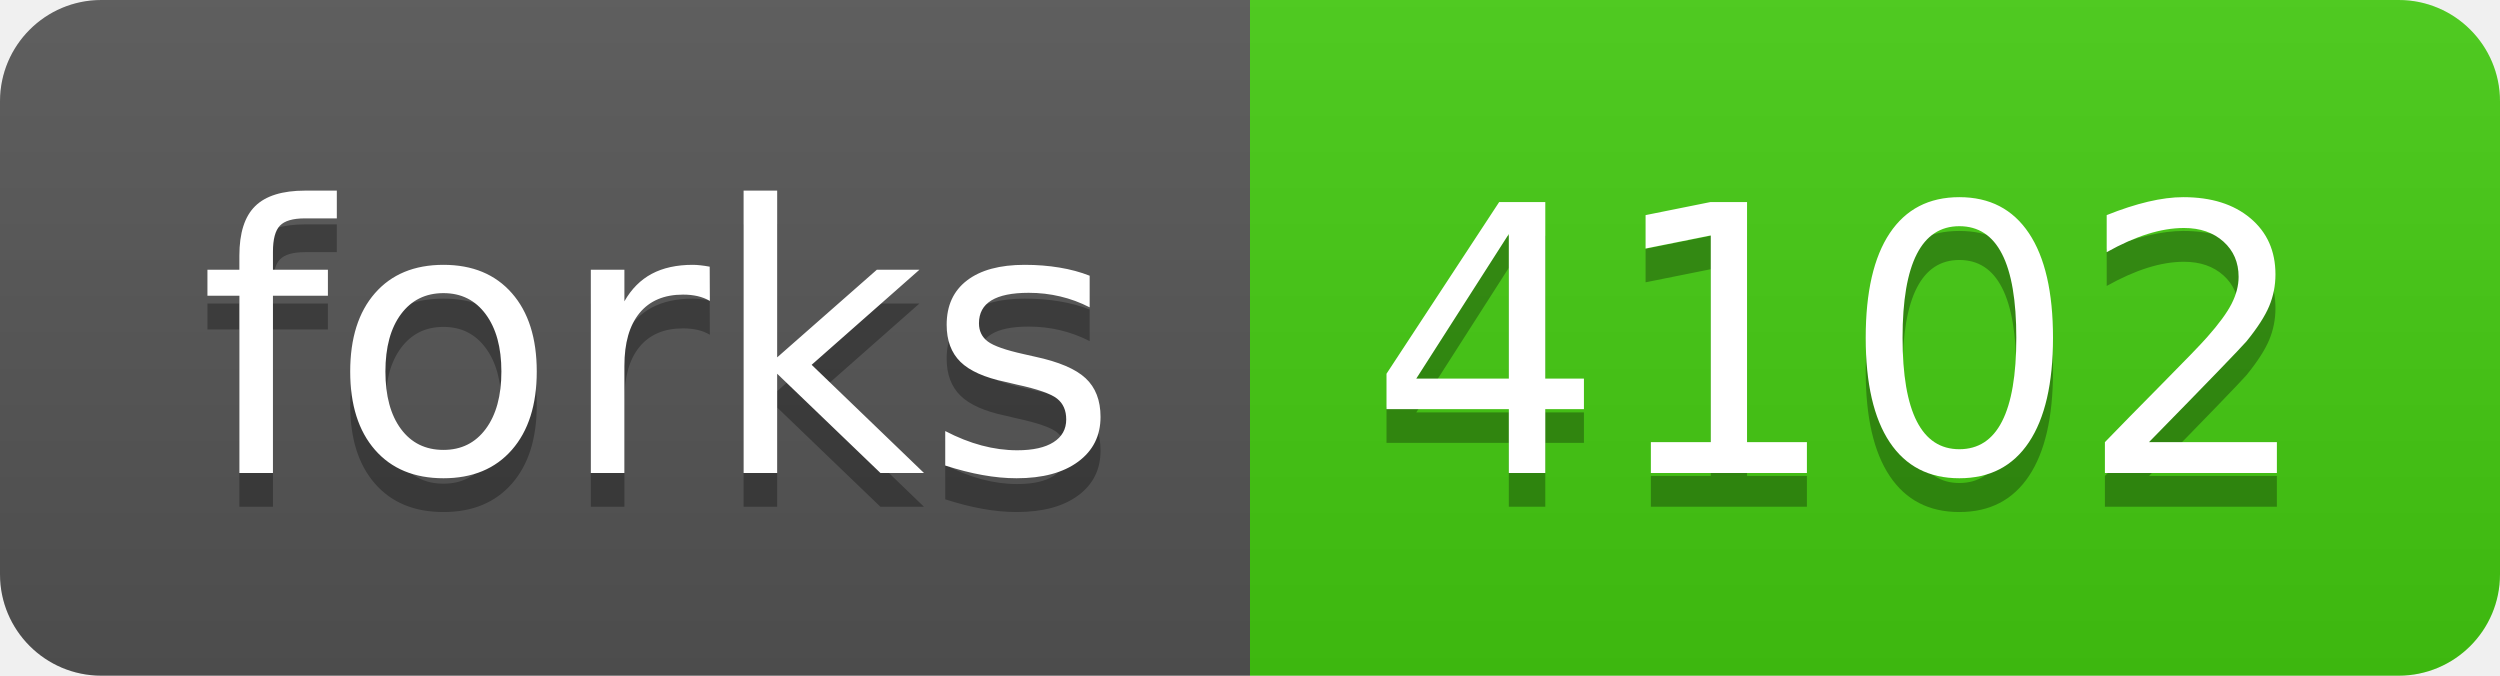
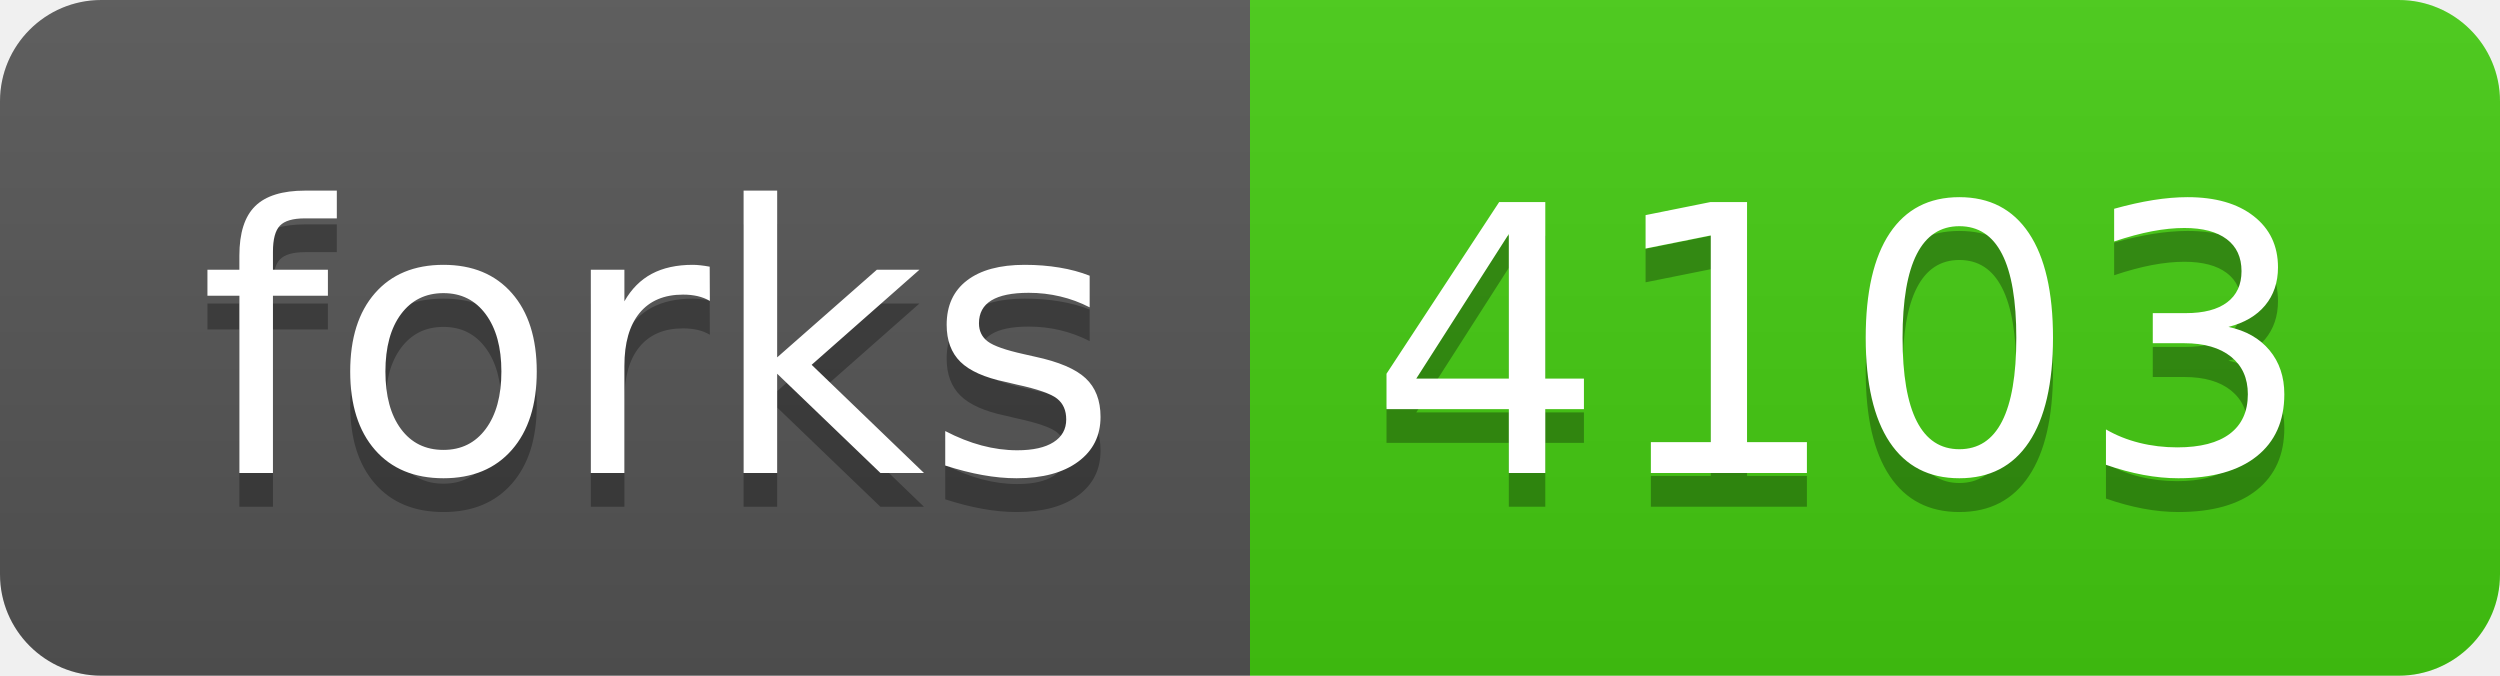
- <svg xmlns="http://www.w3.org/2000/svg" width="74" height="20" role="img" aria-label="forks: 4102">
+ <svg xmlns="http://www.w3.org/2000/svg" width="74" height="20" role="img" aria-label="forks: 4103">
  <linearGradient id="s" x2="0" y2="100%">
    <stop offset="0" stop-color="#bbb" stop-opacity=".1" />
    <stop offset="1" stop-opacity=".1" />
  </linearGradient>
  <clipPath id="r">
    <rect width="74" height="20" rx="3" fill="#fff" />
  </clipPath>
  <g clip-path="url(#r)">
    <rect width="37" height="20" fill="#555" />
    <rect x="37" width="37" height="20" fill="#4c1" />
    <rect width="74" height="20" fill="url(#s)" />
  </g>
  <g fill="#fff" text-anchor="middle" font-family="Verdana,Geneva,DejaVu Sans,sans-serif" text-rendering="geometricPrecision" font-size="110">
    <text aria-hidden="true" x="195" y="150" fill="#010101" fill-opacity=".3" transform="scale(.1)" textLength="270">forks</text>
    <text x="195" y="140" transform="scale(.1)" fill="#fff" textLength="270">forks</text>
-     <text aria-hidden="true" x="545" y="150" fill="#010101" fill-opacity=".3" transform="scale(.1)" textLength="270">4102</text>
-     <text x="545" y="140" transform="scale(.1)" fill="#fff" textLength="270">4102</text>
+     <text aria-hidden="true" x="545" y="150" fill="#010101" fill-opacity=".3" transform="scale(.1)" textLength="270">4103</text>
+     <text x="545" y="140" transform="scale(.1)" fill="#fff" textLength="270">4103</text>
  </g>
</svg>
